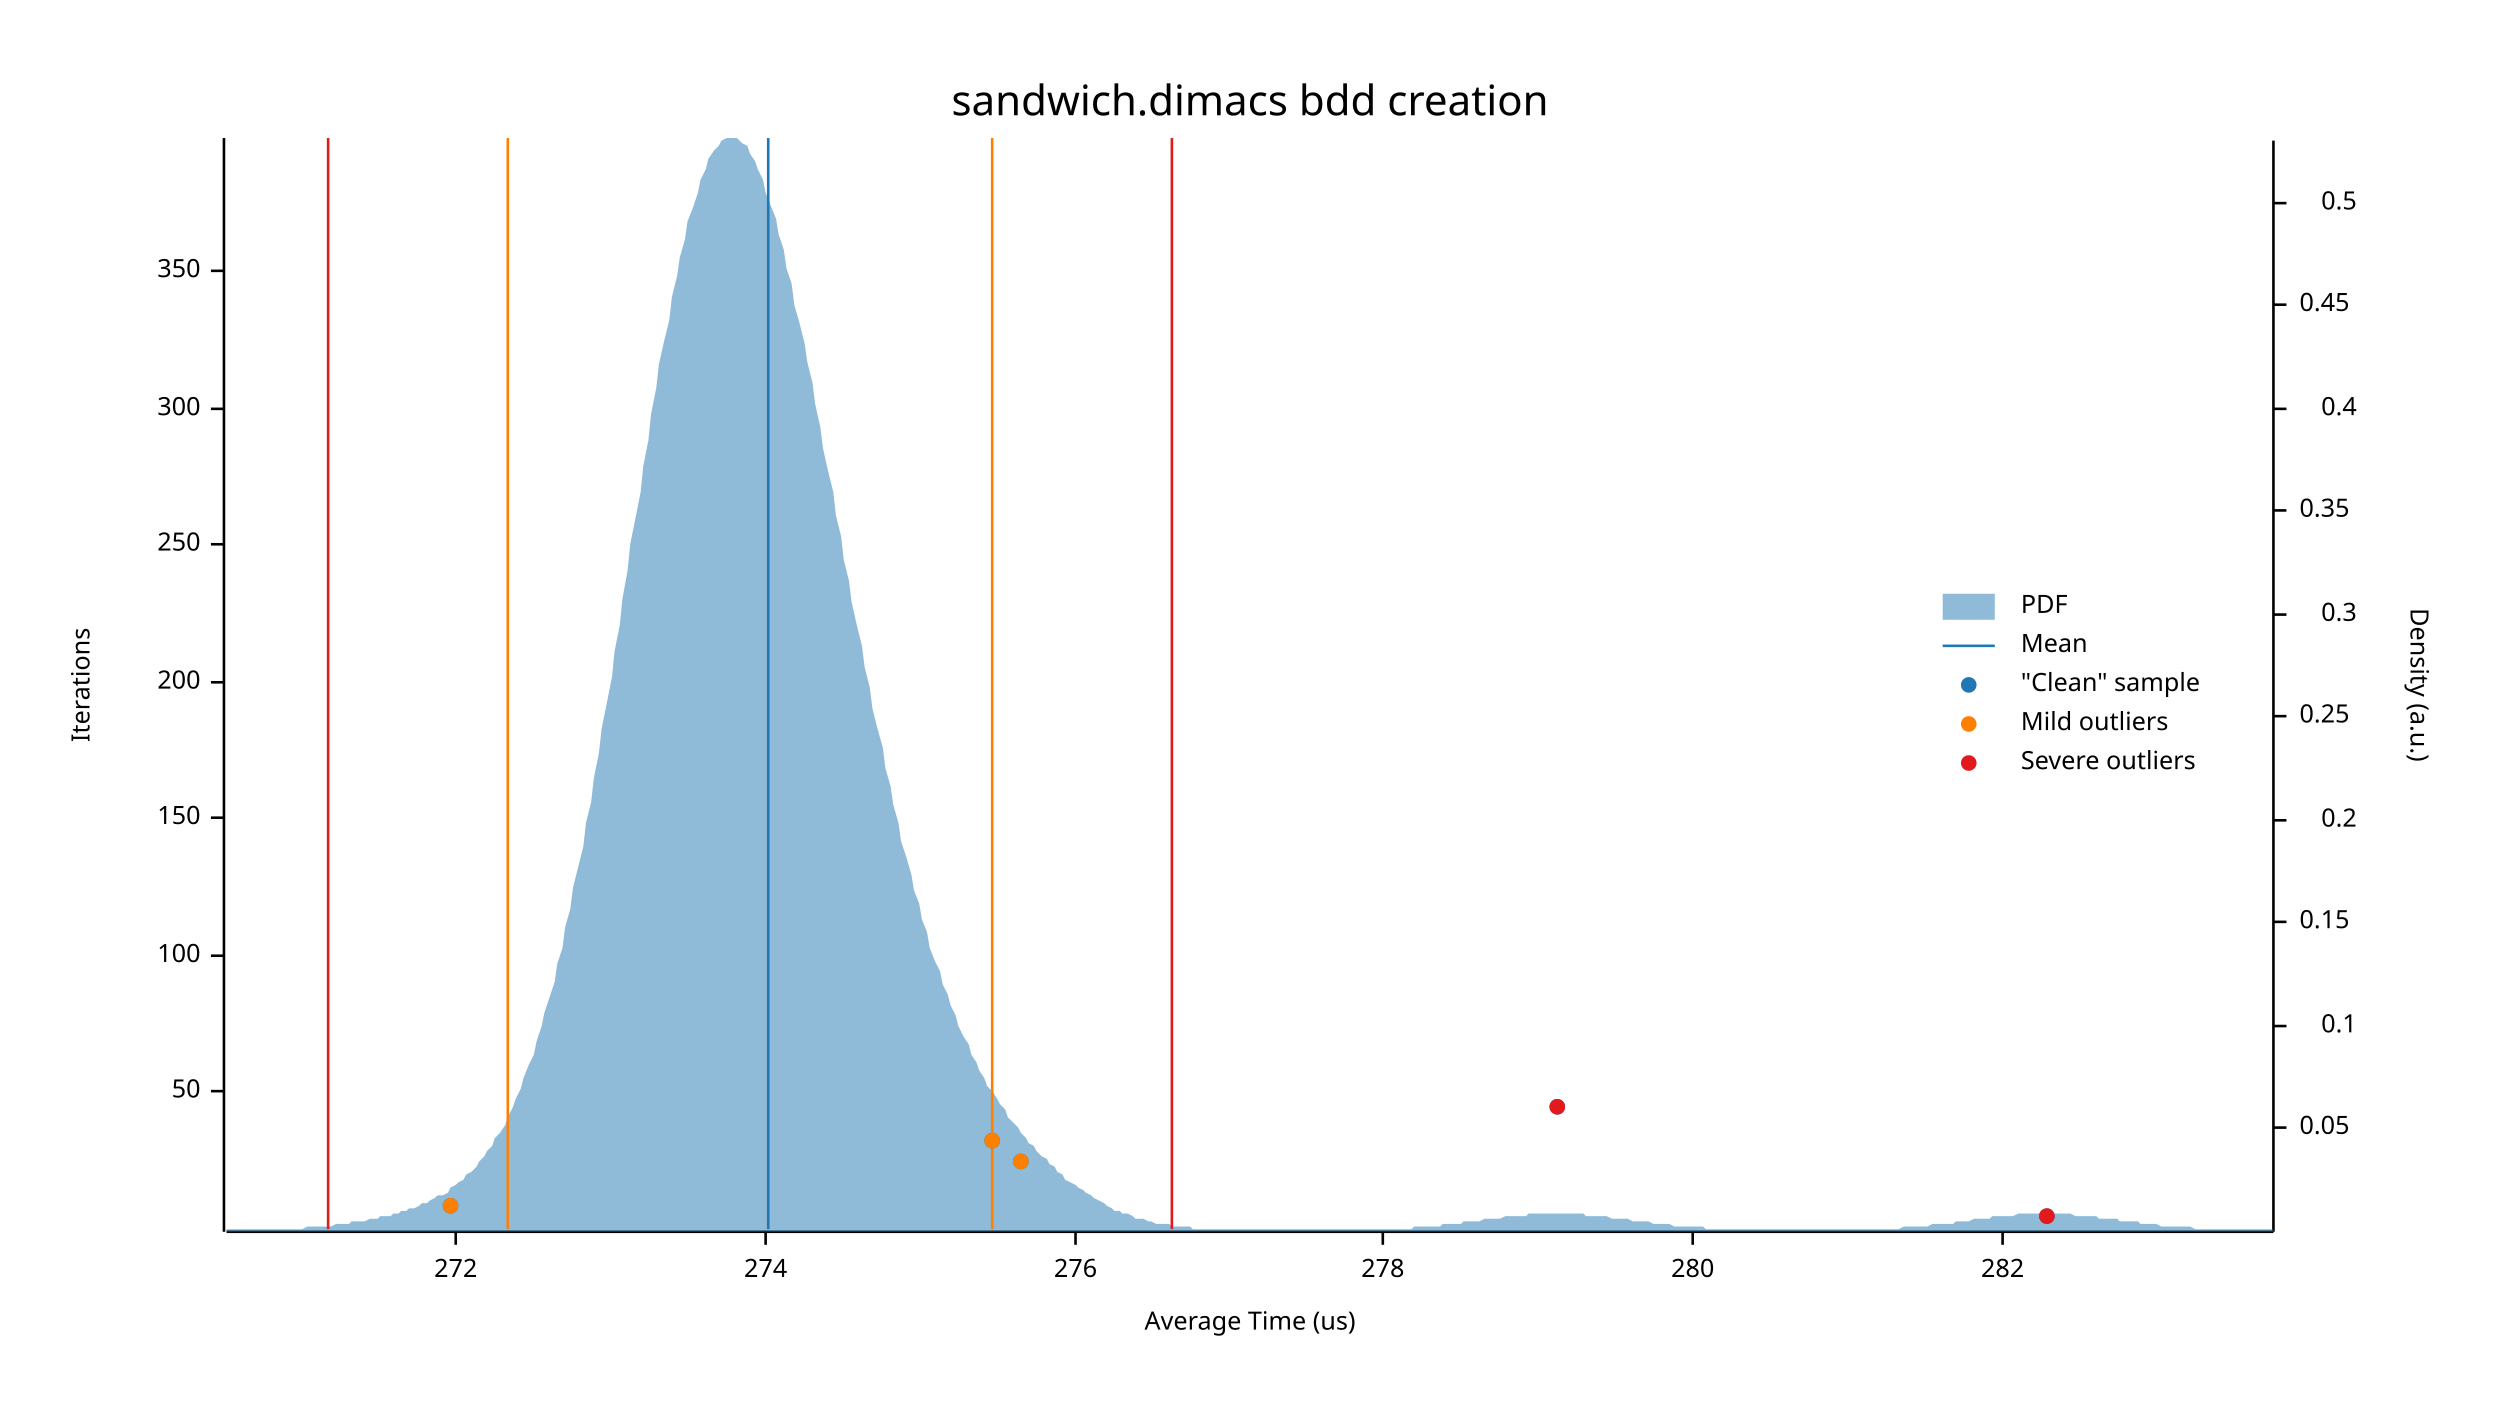
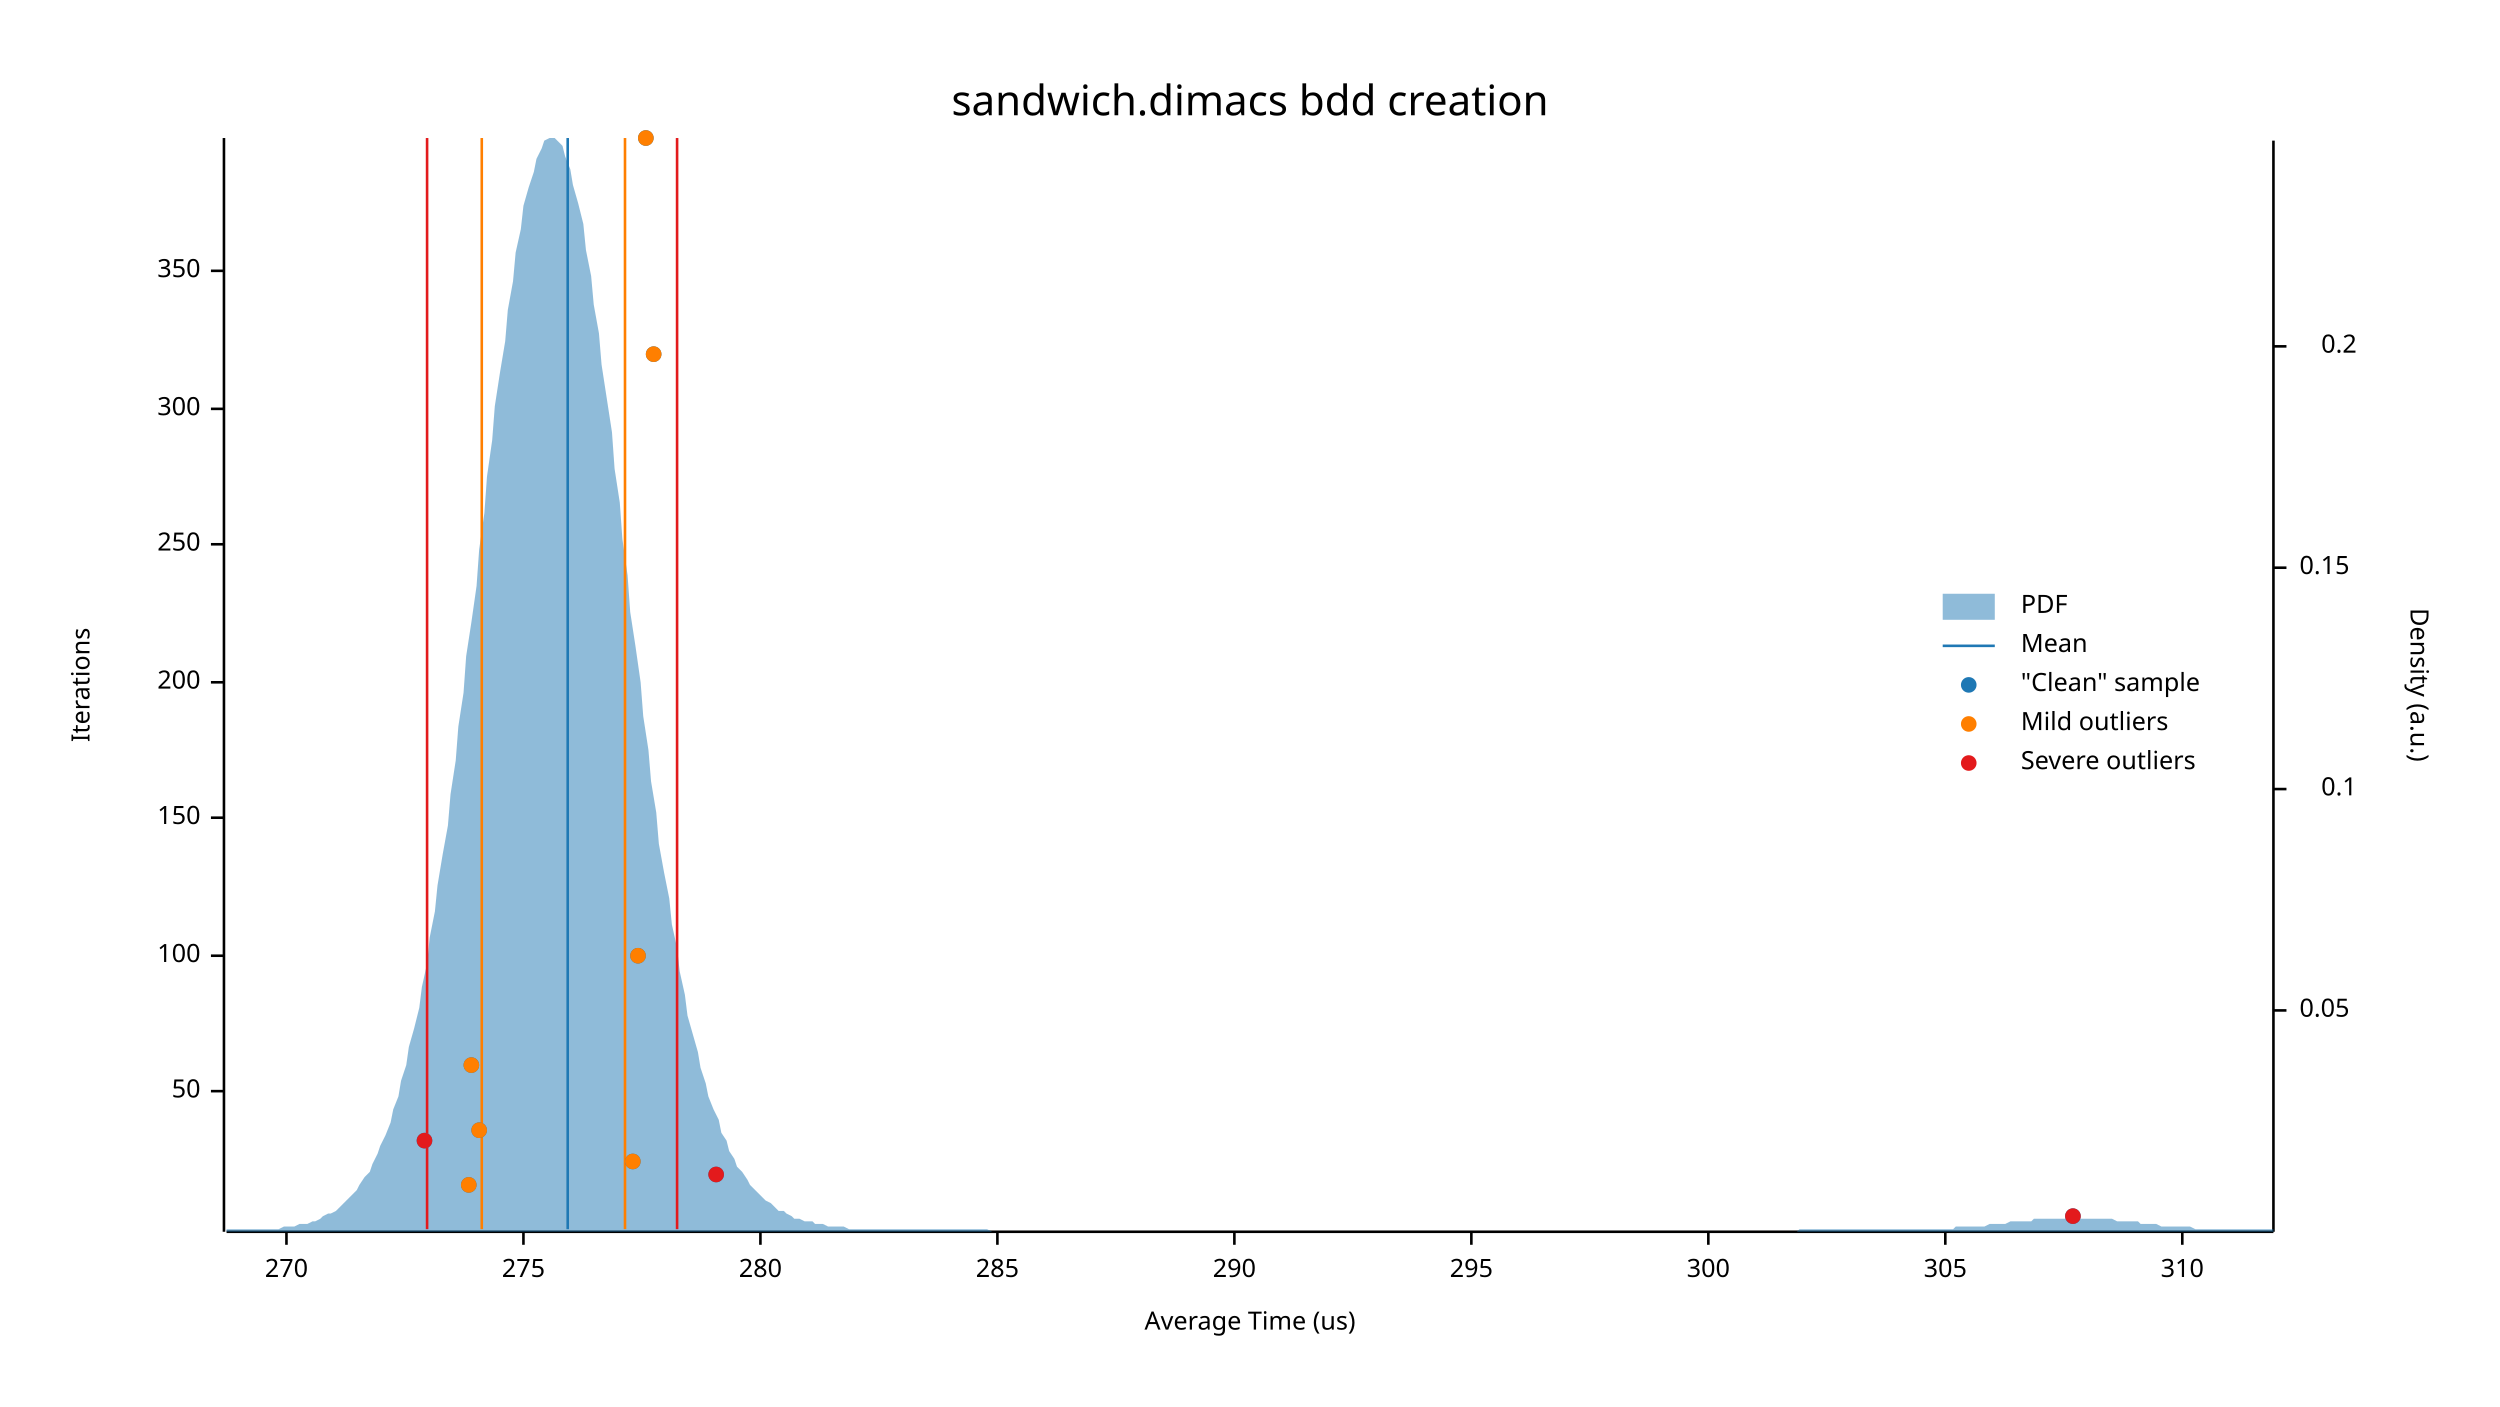
<svg xmlns="http://www.w3.org/2000/svg" width="960" height="540" viewBox="0 0 960 540">
  <text x="480" y="32" dy="0.76em" text-anchor="middle" font-family="sans-serif" font-size="16.129" opacity="1" fill="#000000">
sandwich.dimacs bdd creation
</text>
  <text x="27" y="263" dy="0.76em" text-anchor="middle" font-family="sans-serif" font-size="9.677" opacity="1" fill="#000000" transform="rotate(270, 27, 263)">
Iterations
</text>
  <text x="480" y="513" dy="-0.5ex" text-anchor="middle" font-family="sans-serif" font-size="9.677" opacity="1" fill="#000000">
Average Time (us)
</text>
  <polyline fill="none" opacity="1" stroke="#000000" stroke-width="1" points="86,53 86,473 " />
  <text x="77" y="419" dy="0.5ex" text-anchor="end" font-family="sans-serif" font-size="9.677" opacity="1" fill="#000000">
50
</text>
  <polyline fill="none" opacity="1" stroke="#000000" stroke-width="1" points="81,419 86,419 " />
  <text x="77" y="367" dy="0.5ex" text-anchor="end" font-family="sans-serif" font-size="9.677" opacity="1" fill="#000000">
100
</text>
  <polyline fill="none" opacity="1" stroke="#000000" stroke-width="1" points="81,367 86,367 " />
  <text x="77" y="314" dy="0.5ex" text-anchor="end" font-family="sans-serif" font-size="9.677" opacity="1" fill="#000000">
150
</text>
  <polyline fill="none" opacity="1" stroke="#000000" stroke-width="1" points="81,314 86,314 " />
  <text x="77" y="262" dy="0.5ex" text-anchor="end" font-family="sans-serif" font-size="9.677" opacity="1" fill="#000000">
200
</text>
  <polyline fill="none" opacity="1" stroke="#000000" stroke-width="1" points="81,262 86,262 " />
  <text x="77" y="209" dy="0.5ex" text-anchor="end" font-family="sans-serif" font-size="9.677" opacity="1" fill="#000000">
250
</text>
  <polyline fill="none" opacity="1" stroke="#000000" stroke-width="1" points="81,209 86,209 " />
  <text x="77" y="157" dy="0.5ex" text-anchor="end" font-family="sans-serif" font-size="9.677" opacity="1" fill="#000000">
300
</text>
  <polyline fill="none" opacity="1" stroke="#000000" stroke-width="1" points="81,157 86,157 " />
  <text x="77" y="104" dy="0.5ex" text-anchor="end" font-family="sans-serif" font-size="9.677" opacity="1" fill="#000000">
350
</text>
  <polyline fill="none" opacity="1" stroke="#000000" stroke-width="1" points="81,104 86,104 " />
  <polyline fill="none" opacity="1" stroke="#000000" stroke-width="1" points="87,473 873,473 " />
-   <text x="175" y="483" dy="0.76em" text-anchor="middle" font-family="sans-serif" font-size="9.677" opacity="1" fill="#000000">
- 272
+   <text x="110" y="483" dy="0.76em" text-anchor="middle" font-family="sans-serif" font-size="9.677" opacity="1" fill="#000000">
+ 270
</text>
-   <polyline fill="none" opacity="1" stroke="#000000" stroke-width="1" points="175,473 175,478 " />
-   <text x="294" y="483" dy="0.76em" text-anchor="middle" font-family="sans-serif" font-size="9.677" opacity="1" fill="#000000">
- 274
+   <polyline fill="none" opacity="1" stroke="#000000" stroke-width="1" points="110,473 110,478 " />
+   <text x="201" y="483" dy="0.76em" text-anchor="middle" font-family="sans-serif" font-size="9.677" opacity="1" fill="#000000">
+ 275
</text>
-   <polyline fill="none" opacity="1" stroke="#000000" stroke-width="1" points="294,473 294,478 " />
-   <text x="413" y="483" dy="0.76em" text-anchor="middle" font-family="sans-serif" font-size="9.677" opacity="1" fill="#000000">
- 276
- </text>
-   <polyline fill="none" opacity="1" stroke="#000000" stroke-width="1" points="413,473 413,478 " />
-   <text x="531" y="483" dy="0.76em" text-anchor="middle" font-family="sans-serif" font-size="9.677" opacity="1" fill="#000000">
- 278
- </text>
-   <polyline fill="none" opacity="1" stroke="#000000" stroke-width="1" points="531,473 531,478 " />
-   <text x="650" y="483" dy="0.76em" text-anchor="middle" font-family="sans-serif" font-size="9.677" opacity="1" fill="#000000">
+   <polyline fill="none" opacity="1" stroke="#000000" stroke-width="1" points="201,473 201,478 " />
+   <text x="292" y="483" dy="0.76em" text-anchor="middle" font-family="sans-serif" font-size="9.677" opacity="1" fill="#000000">
280
</text>
-   <polyline fill="none" opacity="1" stroke="#000000" stroke-width="1" points="650,473 650,478 " />
-   <text x="769" y="483" dy="0.76em" text-anchor="middle" font-family="sans-serif" font-size="9.677" opacity="1" fill="#000000">
- 282
+   <polyline fill="none" opacity="1" stroke="#000000" stroke-width="1" points="292,473 292,478 " />
+   <text x="383" y="483" dy="0.76em" text-anchor="middle" font-family="sans-serif" font-size="9.677" opacity="1" fill="#000000">
+ 285
</text>
-   <polyline fill="none" opacity="1" stroke="#000000" stroke-width="1" points="769,473 769,478 " />
+   <polyline fill="none" opacity="1" stroke="#000000" stroke-width="1" points="383,473 383,478 " />
+   <text x="474" y="483" dy="0.76em" text-anchor="middle" font-family="sans-serif" font-size="9.677" opacity="1" fill="#000000">
+ 290
+ </text>
+   <polyline fill="none" opacity="1" stroke="#000000" stroke-width="1" points="474,473 474,478 " />
+   <text x="565" y="483" dy="0.76em" text-anchor="middle" font-family="sans-serif" font-size="9.677" opacity="1" fill="#000000">
+ 295
+ </text>
+   <polyline fill="none" opacity="1" stroke="#000000" stroke-width="1" points="565,473 565,478 " />
+   <text x="656" y="483" dy="0.76em" text-anchor="middle" font-family="sans-serif" font-size="9.677" opacity="1" fill="#000000">
+ 300
+ </text>
+   <polyline fill="none" opacity="1" stroke="#000000" stroke-width="1" points="656,473 656,478 " />
+   <text x="747" y="483" dy="0.76em" text-anchor="middle" font-family="sans-serif" font-size="9.677" opacity="1" fill="#000000">
+ 305
+ </text>
+   <polyline fill="none" opacity="1" stroke="#000000" stroke-width="1" points="747,473 747,478 " />
+   <text x="838" y="483" dy="0.76em" text-anchor="middle" font-family="sans-serif" font-size="9.677" opacity="1" fill="#000000">
+ 310
+ </text>
+   <polyline fill="none" opacity="1" stroke="#000000" stroke-width="1" points="838,473 838,478 " />
  <text x="933" y="263" dy="0.76em" text-anchor="middle" font-family="sans-serif" font-size="9.677" opacity="1" fill="#000000" transform="rotate(90, 933, 263)">
Density (a.u.)
</text>
  <polyline fill="none" opacity="1" stroke="#000000" stroke-width="1" points="873,54 873,473 " />
-   <text x="883" y="433" dy="0.5ex" text-anchor="start" font-family="sans-serif" font-size="9.677" opacity="1" fill="#000000">
+   <text x="883" y="388" dy="0.5ex" text-anchor="start" font-family="sans-serif" font-size="9.677" opacity="1" fill="#000000">
0.05
</text>
-   <polyline fill="none" opacity="1" stroke="#000000" stroke-width="1" points="873,433 878,433 " />
-   <text x="905" y="394" dy="0.5ex" text-anchor="end" font-family="sans-serif" font-size="9.677" opacity="1" fill="#000000">
+   <polyline fill="none" opacity="1" stroke="#000000" stroke-width="1" points="873,388 878,388 " />
+   <text x="905" y="303" dy="0.5ex" text-anchor="end" font-family="sans-serif" font-size="9.677" opacity="1" fill="#000000">
0.1
</text>
-   <polyline fill="none" opacity="1" stroke="#000000" stroke-width="1" points="873,394 878,394 " />
-   <text x="883" y="354" dy="0.5ex" text-anchor="start" font-family="sans-serif" font-size="9.677" opacity="1" fill="#000000">
+   <polyline fill="none" opacity="1" stroke="#000000" stroke-width="1" points="873,303 878,303 " />
+   <text x="883" y="218" dy="0.5ex" text-anchor="start" font-family="sans-serif" font-size="9.677" opacity="1" fill="#000000">
0.15
</text>
-   <polyline fill="none" opacity="1" stroke="#000000" stroke-width="1" points="873,354 878,354 " />
-   <text x="905" y="315" dy="0.5ex" text-anchor="end" font-family="sans-serif" font-size="9.677" opacity="1" fill="#000000">
+   <polyline fill="none" opacity="1" stroke="#000000" stroke-width="1" points="873,218 878,218 " />
+   <text x="905" y="133" dy="0.5ex" text-anchor="end" font-family="sans-serif" font-size="9.677" opacity="1" fill="#000000">
0.2
</text>
-   <polyline fill="none" opacity="1" stroke="#000000" stroke-width="1" points="873,315 878,315 " />
-   <text x="883" y="275" dy="0.5ex" text-anchor="start" font-family="sans-serif" font-size="9.677" opacity="1" fill="#000000">
- 0.25
- </text>
-   <polyline fill="none" opacity="1" stroke="#000000" stroke-width="1" points="873,275 878,275 " />
-   <text x="905" y="236" dy="0.5ex" text-anchor="end" font-family="sans-serif" font-size="9.677" opacity="1" fill="#000000">
- 0.3
- </text>
-   <polyline fill="none" opacity="1" stroke="#000000" stroke-width="1" points="873,236 878,236 " />
-   <text x="883" y="196" dy="0.5ex" text-anchor="start" font-family="sans-serif" font-size="9.677" opacity="1" fill="#000000">
- 0.35
- </text>
-   <polyline fill="none" opacity="1" stroke="#000000" stroke-width="1" points="873,196 878,196 " />
-   <text x="905" y="157" dy="0.5ex" text-anchor="end" font-family="sans-serif" font-size="9.677" opacity="1" fill="#000000">
- 0.4
- </text>
-   <polyline fill="none" opacity="1" stroke="#000000" stroke-width="1" points="873,157 878,157 " />
-   <text x="883" y="117" dy="0.5ex" text-anchor="start" font-family="sans-serif" font-size="9.677" opacity="1" fill="#000000">
- 0.45
- </text>
-   <polyline fill="none" opacity="1" stroke="#000000" stroke-width="1" points="873,117 878,117 " />
-   <text x="905" y="78" dy="0.5ex" text-anchor="end" font-family="sans-serif" font-size="9.677" opacity="1" fill="#000000">
- 0.5
- </text>
-   <polyline fill="none" opacity="1" stroke="#000000" stroke-width="1" points="873,78 878,78 " />
-   <polygon opacity="0.5" fill="#1F78B4" points="87,472 88,472 90,472 91,472 93,472 94,472 96,472 98,472 99,472 101,472 102,472 104,472 105,472 107,472 109,472 110,472 112,472 113,472 115,472 116,472 118,471 120,471 121,471 123,471 124,471 126,471 127,471 129,470 131,470 132,470 134,470 135,469 137,469 138,469 140,469 142,468 143,468 145,468 146,467 148,467 150,467 151,466 153,466 154,465 156,465 157,464 159,464 161,463 162,462 164,462 165,461 167,460 168,459 170,459 172,458 173,456 175,455 176,454 178,453 179,451 181,450 183,448 184,446 186,444 187,442 189,440 190,437 192,435 194,432 195,429 197,425 198,422 200,418 201,414 203,409 205,405 206,400 208,394 209,389 211,383 213,377 214,370 216,364 217,356 219,349 220,341 222,333 224,325 225,316 227,308 228,299 230,289 231,280 233,270 235,260 236,250 238,240 239,230 241,219 242,209 244,199 246,189 247,179 249,169 250,159 252,149 253,140 255,131 257,123 258,114 260,106 261,99 263,92 264,85 266,80 268,74 269,69 271,65 272,61 274,58 276,56 277,54 279,53 280,53 282,53 283,53 285,55 287,56 288,59 290,62 291,65 293,69 294,74 296,79 298,84 299,90 301,96 302,103 304,109 305,117 307,124 309,132 310,139 312,147 313,155 315,164 316,172 318,181 320,189 321,198 323,206 324,215 326,223 327,231 329,240 331,248 332,256 334,264 335,272 337,280 339,287 340,295 342,302 343,309 345,316 346,323 348,329 350,336 351,342 353,347 354,353 356,358 357,364 359,369 361,373 362,378 364,382 365,386 367,390 368,394 370,398 372,401 373,405 375,408 376,411 378,414 379,417 381,419 383,422 384,424 386,426 387,429 389,431 391,433 392,435 394,437 395,439 397,440 398,442 400,444 402,445 403,447 405,448 406,450 408,451 409,453 411,454 413,455 414,456 416,457 417,458 419,459 420,460 422,461 424,462 425,463 427,464 428,465 430,465 431,466 433,466 435,467 436,468 438,468 439,468 441,469 442,469 444,470 446,470 447,470 449,470 450,471 452,471 454,471 455,471 457,471 458,472 460,472 461,472 463,472 465,472 466,472 468,472 469,472 471,472 472,472 474,472 476,472 477,472 479,472 480,472 482,472 483,472 485,472 487,472 488,472 490,472 491,472 493,472 494,472 496,472 498,472 499,472 501,472 502,472 504,472 505,472 507,472 509,472 510,472 512,472 513,472 515,472 517,472 518,472 520,472 521,472 523,472 524,472 526,472 528,472 529,472 531,472 532,472 534,472 535,472 537,472 539,472 540,472 542,472 543,471 545,471 546,471 548,471 550,471 551,471 553,471 554,470 556,470 557,470 559,470 561,470 562,469 564,469 565,469 567,469 568,469 570,468 572,468 573,468 575,468 576,468 578,467 580,467 581,467 583,467 584,467 586,467 587,466 589,466 591,466 592,466 594,466 595,466 597,466 598,466 600,466 602,466 603,466 605,466 606,466 608,466 609,467 611,467 613,467 614,467 616,467 617,467 619,468 620,468 622,468 624,468 625,468 627,469 628,469 630,469 632,469 633,469 635,470 636,470 638,470 639,470 641,470 643,471 644,471 646,471 647,471 649,471 650,471 652,471 654,471 655,472 657,472 658,472 660,472 661,472 663,472 665,472 666,472 668,472 669,472 671,472 672,472 674,472 676,472 677,472 679,472 680,472 682,472 683,472 685,472 687,472 688,472 690,472 691,472 693,472 695,472 696,472 698,472 699,472 701,472 702,472 704,472 706,472 707,472 709,472 710,472 712,472 713,472 715,472 717,472 718,472 720,472 721,472 723,472 724,472 726,472 728,472 729,472 731,471 732,471 734,471 735,471 737,471 739,471 740,471 742,470 743,470 745,470 746,470 748,470 750,470 751,469 753,469 754,469 756,469 758,468 759,468 761,468 762,468 764,468 765,467 767,467 769,467 770,467 772,467 773,467 775,466 776,466 778,466 780,466 781,466 783,466 784,466 786,466 787,466 789,466 791,466 792,466 794,466 795,466 797,467 798,467 800,467 802,467 803,467 805,467 806,468 808,468 809,468 811,468 813,468 814,469 816,469 817,469 819,469 821,469 822,470 824,470 825,470 827,470 828,470 830,471 832,471 833,471 835,471 836,471 838,471 839,471 841,471 843,472 844,472 846,472 847,472 849,472 850,472 852,472 854,472 855,472 857,472 858,472 860,472 861,472 863,472 865,472 866,472 868,472 869,472 871,472 873,472 873,473 87,473 " />
-   <polyline fill="none" opacity="1" stroke="#1F78B4" stroke-width="1" points="295,472 295,53 " />
-   <polyline fill="none" opacity="1" stroke="#FF7F00" stroke-width="1" points="195,472 195,53 " />
-   <polyline fill="none" opacity="1" stroke="#FF7F00" stroke-width="1" points="381,472 381,53 " />
-   <polyline fill="none" opacity="1" stroke="#E31A1C" stroke-width="1" points="126,472 126,53 " />
-   <polyline fill="none" opacity="1" stroke="#E31A1C" stroke-width="1" points="450,472 450,53 " />
-   <circle cx="786" cy="467" r="3" opacity="1" fill="#1F78B4" stroke="none" stroke-width="1" />
-   <circle cx="173" cy="463" r="3" opacity="1" fill="#1F78B4" stroke="none" stroke-width="1" />
-   <circle cx="392" cy="446" r="3" opacity="1" fill="#1F78B4" stroke="none" stroke-width="1" />
-   <circle cx="381" cy="438" r="3" opacity="1" fill="#1F78B4" stroke="none" stroke-width="1" />
-   <circle cx="598" cy="425" r="3" opacity="1" fill="#1F78B4" stroke="none" stroke-width="1" />
-   <circle cx="173" cy="463" r="3" opacity="1" fill="#FF7F00" stroke="none" stroke-width="1" />
-   <circle cx="392" cy="446" r="3" opacity="1" fill="#FF7F00" stroke="none" stroke-width="1" />
-   <circle cx="381" cy="438" r="3" opacity="1" fill="#FF7F00" stroke="none" stroke-width="1" />
-   <circle cx="786" cy="467" r="3" opacity="1" fill="#E31A1C" stroke="none" stroke-width="1" />
-   <circle cx="598" cy="425" r="3" opacity="1" fill="#E31A1C" stroke="none" stroke-width="1" />
+   <polyline fill="none" opacity="1" stroke="#000000" stroke-width="1" points="873,133 878,133 " />
+   <polygon opacity="0.5" fill="#1F78B4" points="87,472 88,472 90,472 91,472 93,472 94,472 96,472 98,472 99,472 101,472 102,472 104,472 105,472 107,472 109,471 110,471 112,471 113,471 115,470 116,470 118,470 120,469 121,469 123,468 124,467 126,466 127,466 129,465 131,463 132,462 134,460 135,459 137,457 138,455 140,452 142,450 143,447 145,443 146,440 148,436 150,431 151,426 153,421 154,415 156,409 157,402 159,395 161,387 162,379 164,370 165,360 167,350 168,340 170,328 172,317 173,305 175,292 176,279 178,266 179,252 181,239 183,225 184,211 186,197 187,183 189,169 190,156 192,143 194,131 195,119 197,108 198,97 200,88 201,79 203,72 205,66 206,61 208,57 209,54 211,53 213,53 214,54 216,56 217,60 219,65 220,71 222,78 224,86 225,96 227,106 228,117 230,128 231,140 233,153 235,166 236,180 238,193 239,207 241,221 242,235 244,248 246,262 247,275 249,288 250,300 252,312 253,324 255,335 257,345 258,355 260,364 261,373 263,382 264,390 266,397 268,404 269,410 271,416 272,421 274,426 276,430 277,435 279,438 280,442 282,445 283,448 285,450 287,453 288,455 290,457 291,458 293,460 294,461 296,462 298,464 299,465 301,465 302,466 304,467 305,468 307,468 309,469 310,469 312,469 313,470 315,470 316,470 318,471 320,471 321,471 323,471 324,471 326,472 327,472 329,472 331,472 332,472 334,472 335,472 337,472 339,472 340,472 342,472 343,472 345,472 346,472 348,472 350,472 351,472 353,472 354,472 356,472 357,472 359,472 361,472 362,472 364,472 365,472 367,472 368,472 370,472 372,472 373,472 375,472 376,472 378,472 379,472 381,473 383,473 384,473 386,473 387,473 389,473 391,473 392,473 394,473 395,473 397,473 398,473 400,473 402,473 403,473 405,473 406,473 408,473 409,473 411,473 413,473 414,473 416,473 417,473 419,473 420,473 422,473 424,473 425,473 427,473 428,473 430,473 431,473 433,473 435,473 436,473 438,473 439,473 441,473 442,473 444,473 446,473 447,473 449,473 450,473 452,473 454,473 455,473 457,473 458,473 460,473 461,473 463,473 465,473 466,473 468,473 469,473 471,473 472,473 474,473 476,473 477,473 479,473 480,473 482,473 483,473 485,473 487,473 488,473 490,473 491,473 493,473 494,473 496,473 498,473 499,473 501,473 502,473 504,473 505,473 507,473 509,473 510,473 512,473 513,473 515,473 517,473 518,473 520,473 521,473 523,473 524,473 526,473 528,473 529,473 531,473 532,473 534,473 535,473 537,473 539,473 540,473 542,473 543,473 545,473 546,473 548,473 550,473 551,473 553,473 554,473 556,473 557,473 559,473 561,473 562,473 564,473 565,473 567,473 568,473 570,473 572,473 573,473 575,473 576,473 578,473 580,473 581,473 583,473 584,473 586,473 587,473 589,473 591,473 592,473 594,473 595,473 597,473 598,473 600,473 602,473 603,473 605,473 606,473 608,473 609,473 611,473 613,473 614,473 616,473 617,473 619,473 620,473 622,473 624,473 625,473 627,473 628,473 630,473 632,473 633,473 635,473 636,473 638,473 639,473 641,473 643,473 644,473 646,473 647,473 649,473 650,473 652,473 654,473 655,473 657,473 658,473 660,473 661,473 663,473 665,473 666,473 668,473 669,473 671,473 672,473 674,473 676,473 677,473 679,473 680,473 682,473 683,473 685,473 687,473 688,473 690,473 691,472 693,472 695,472 696,472 698,472 699,472 701,472 702,472 704,472 706,472 707,472 709,472 710,472 712,472 713,472 715,472 717,472 718,472 720,472 721,472 723,472 724,472 726,472 728,472 729,472 731,472 732,472 734,472 735,472 737,472 739,472 740,472 742,472 743,472 745,472 746,472 748,472 750,472 751,471 753,471 754,471 756,471 758,471 759,471 761,471 762,471 764,470 765,470 767,470 769,470 770,470 772,469 773,469 775,469 776,469 778,469 780,469 781,468 783,468 784,468 786,468 787,468 789,468 791,468 792,468 794,468 795,468 797,468 798,468 800,468 802,468 803,468 805,468 806,468 808,468 809,468 811,468 813,469 814,469 816,469 817,469 819,469 821,469 822,470 824,470 825,470 827,470 828,470 830,471 832,471 833,471 835,471 836,471 838,471 839,471 841,471 843,472 844,472 846,472 847,472 849,472 850,472 852,472 854,472 855,472 857,472 858,472 860,472 861,472 863,472 865,472 866,472 868,472 869,472 871,472 873,472 873,473 87,473 " />
+   <polyline fill="none" opacity="1" stroke="#1F78B4" stroke-width="1" points="218,472 218,53 " />
+   <polyline fill="none" opacity="1" stroke="#FF7F00" stroke-width="1" points="185,472 185,53 " />
+   <polyline fill="none" opacity="1" stroke="#FF7F00" stroke-width="1" points="240,472 240,53 " />
+   <polyline fill="none" opacity="1" stroke="#E31A1C" stroke-width="1" points="164,472 164,53 " />
+   <polyline fill="none" opacity="1" stroke="#E31A1C" stroke-width="1" points="260,472 260,53 " />
+   <circle cx="796" cy="467" r="3" opacity="1" fill="#1F78B4" stroke="none" stroke-width="1" />
+   <circle cx="180" cy="455" r="3" opacity="1" fill="#1F78B4" stroke="none" stroke-width="1" />
+   <circle cx="275" cy="451" r="3" opacity="1" fill="#1F78B4" stroke="none" stroke-width="1" />
+   <circle cx="243" cy="446" r="3" opacity="1" fill="#1F78B4" stroke="none" stroke-width="1" />
+   <circle cx="163" cy="438" r="3" opacity="1" fill="#1F78B4" stroke="none" stroke-width="1" />
+   <circle cx="184" cy="434" r="3" opacity="1" fill="#1F78B4" stroke="none" stroke-width="1" />
+   <circle cx="181" cy="409" r="3" opacity="1" fill="#1F78B4" stroke="none" stroke-width="1" />
+   <circle cx="245" cy="367" r="3" opacity="1" fill="#1F78B4" stroke="none" stroke-width="1" />
+   <circle cx="251" cy="136" r="3" opacity="1" fill="#1F78B4" stroke="none" stroke-width="1" />
+   <circle cx="248" cy="53" r="3" opacity="1" fill="#1F78B4" stroke="none" stroke-width="1" />
+   <circle cx="180" cy="455" r="3" opacity="1" fill="#FF7F00" stroke="none" stroke-width="1" />
+   <circle cx="243" cy="446" r="3" opacity="1" fill="#FF7F00" stroke="none" stroke-width="1" />
+   <circle cx="184" cy="434" r="3" opacity="1" fill="#FF7F00" stroke="none" stroke-width="1" />
+   <circle cx="181" cy="409" r="3" opacity="1" fill="#FF7F00" stroke="none" stroke-width="1" />
+   <circle cx="245" cy="367" r="3" opacity="1" fill="#FF7F00" stroke="none" stroke-width="1" />
+   <circle cx="251" cy="136" r="3" opacity="1" fill="#FF7F00" stroke="none" stroke-width="1" />
+   <circle cx="248" cy="53" r="3" opacity="1" fill="#FF7F00" stroke="none" stroke-width="1" />
+   <circle cx="796" cy="467" r="3" opacity="1" fill="#E31A1C" stroke="none" stroke-width="1" />
+   <circle cx="275" cy="451" r="3" opacity="1" fill="#E31A1C" stroke="none" stroke-width="1" />
+   <circle cx="163" cy="438" r="3" opacity="1" fill="#E31A1C" stroke="none" stroke-width="1" />
  <text x="776" y="228" dy="0.76em" text-anchor="start" font-family="sans-serif" font-size="9.677" opacity="1" fill="#000000">
PDF
</text>
  <text x="776" y="243" dy="0.76em" text-anchor="start" font-family="sans-serif" font-size="9.677" opacity="1" fill="#000000">
Mean
</text>
  <text x="776" y="258" dy="0.76em" text-anchor="start" font-family="sans-serif" font-size="9.677" opacity="1" fill="#000000">
"Clean" sample
</text>
  <text x="776" y="273" dy="0.76em" text-anchor="start" font-family="sans-serif" font-size="9.677" opacity="1" fill="#000000">
Mild outliers
</text>
  <text x="776" y="288" dy="0.76em" text-anchor="start" font-family="sans-serif" font-size="9.677" opacity="1" fill="#000000">
Severe outliers
</text>
  <rect x="746" y="228" width="20" height="10" opacity="0.5" fill="#1F78B4" stroke="none" />
  <polyline fill="none" opacity="1" stroke="#1F78B4" stroke-width="1" points="746,248 766,248 " />
  <circle cx="756" cy="263" r="3" opacity="1" fill="#1F78B4" stroke="none" stroke-width="1" />
  <circle cx="756" cy="278" r="3" opacity="1" fill="#FF7F00" stroke="none" stroke-width="1" />
  <circle cx="756" cy="293" r="3" opacity="1" fill="#E31A1C" stroke="none" stroke-width="1" />
</svg>
